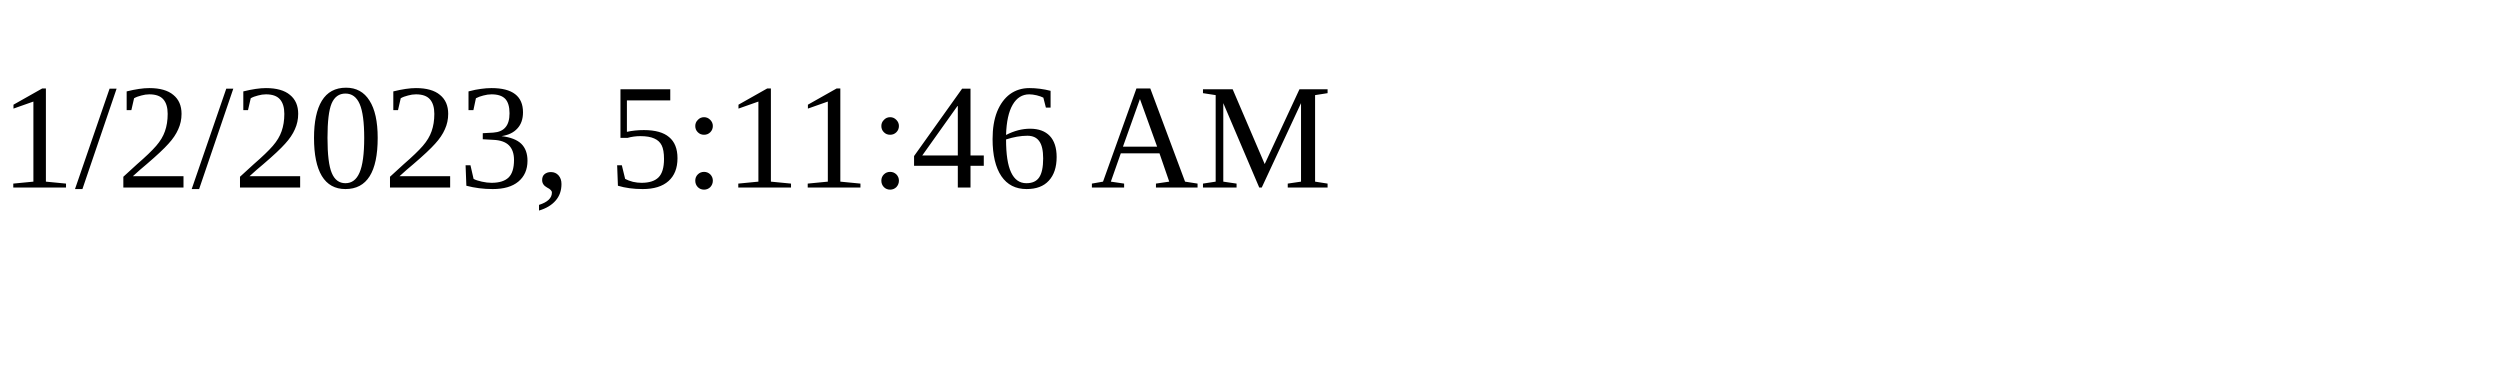
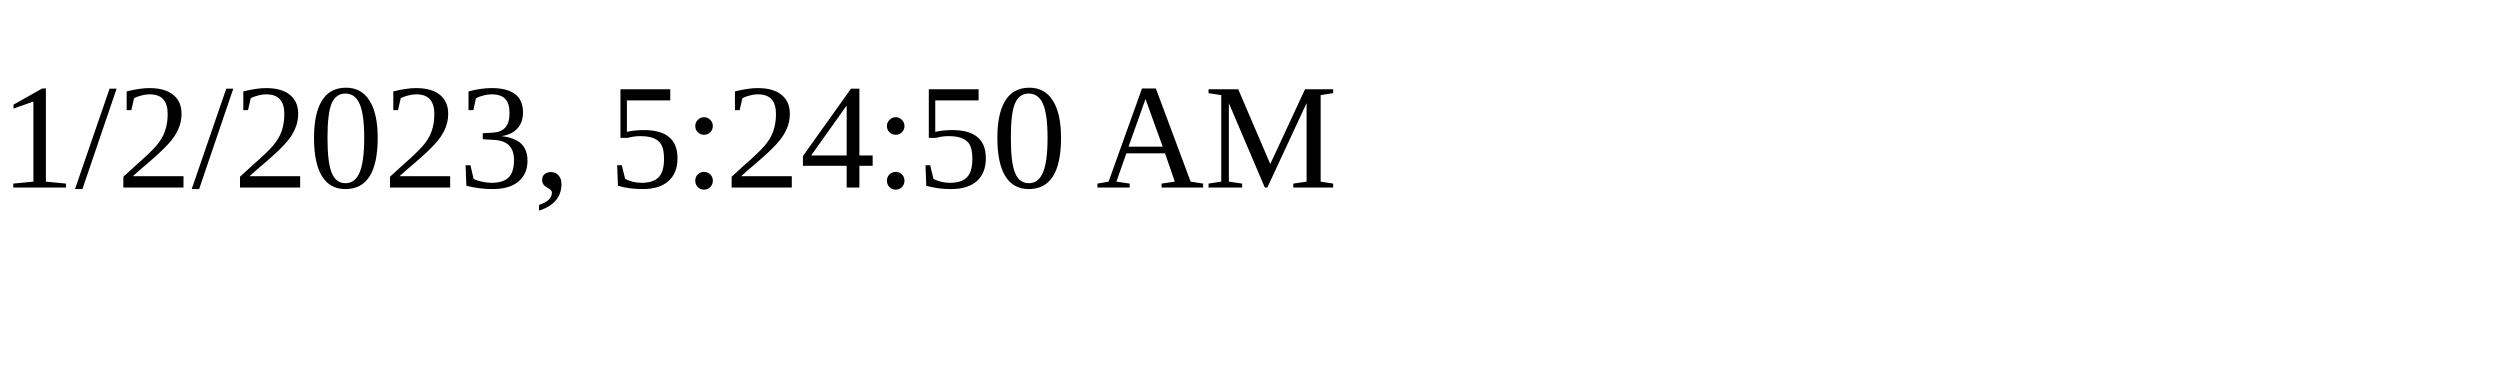
<svg xmlns="http://www.w3.org/2000/svg" height="30" width="200">
-   <text x="0" y="15">1/2/2023, 5:11:46 AM</text>
+   <text x="0" y="15">1/2/2023, 5:24:50 AM</text>
</svg>
